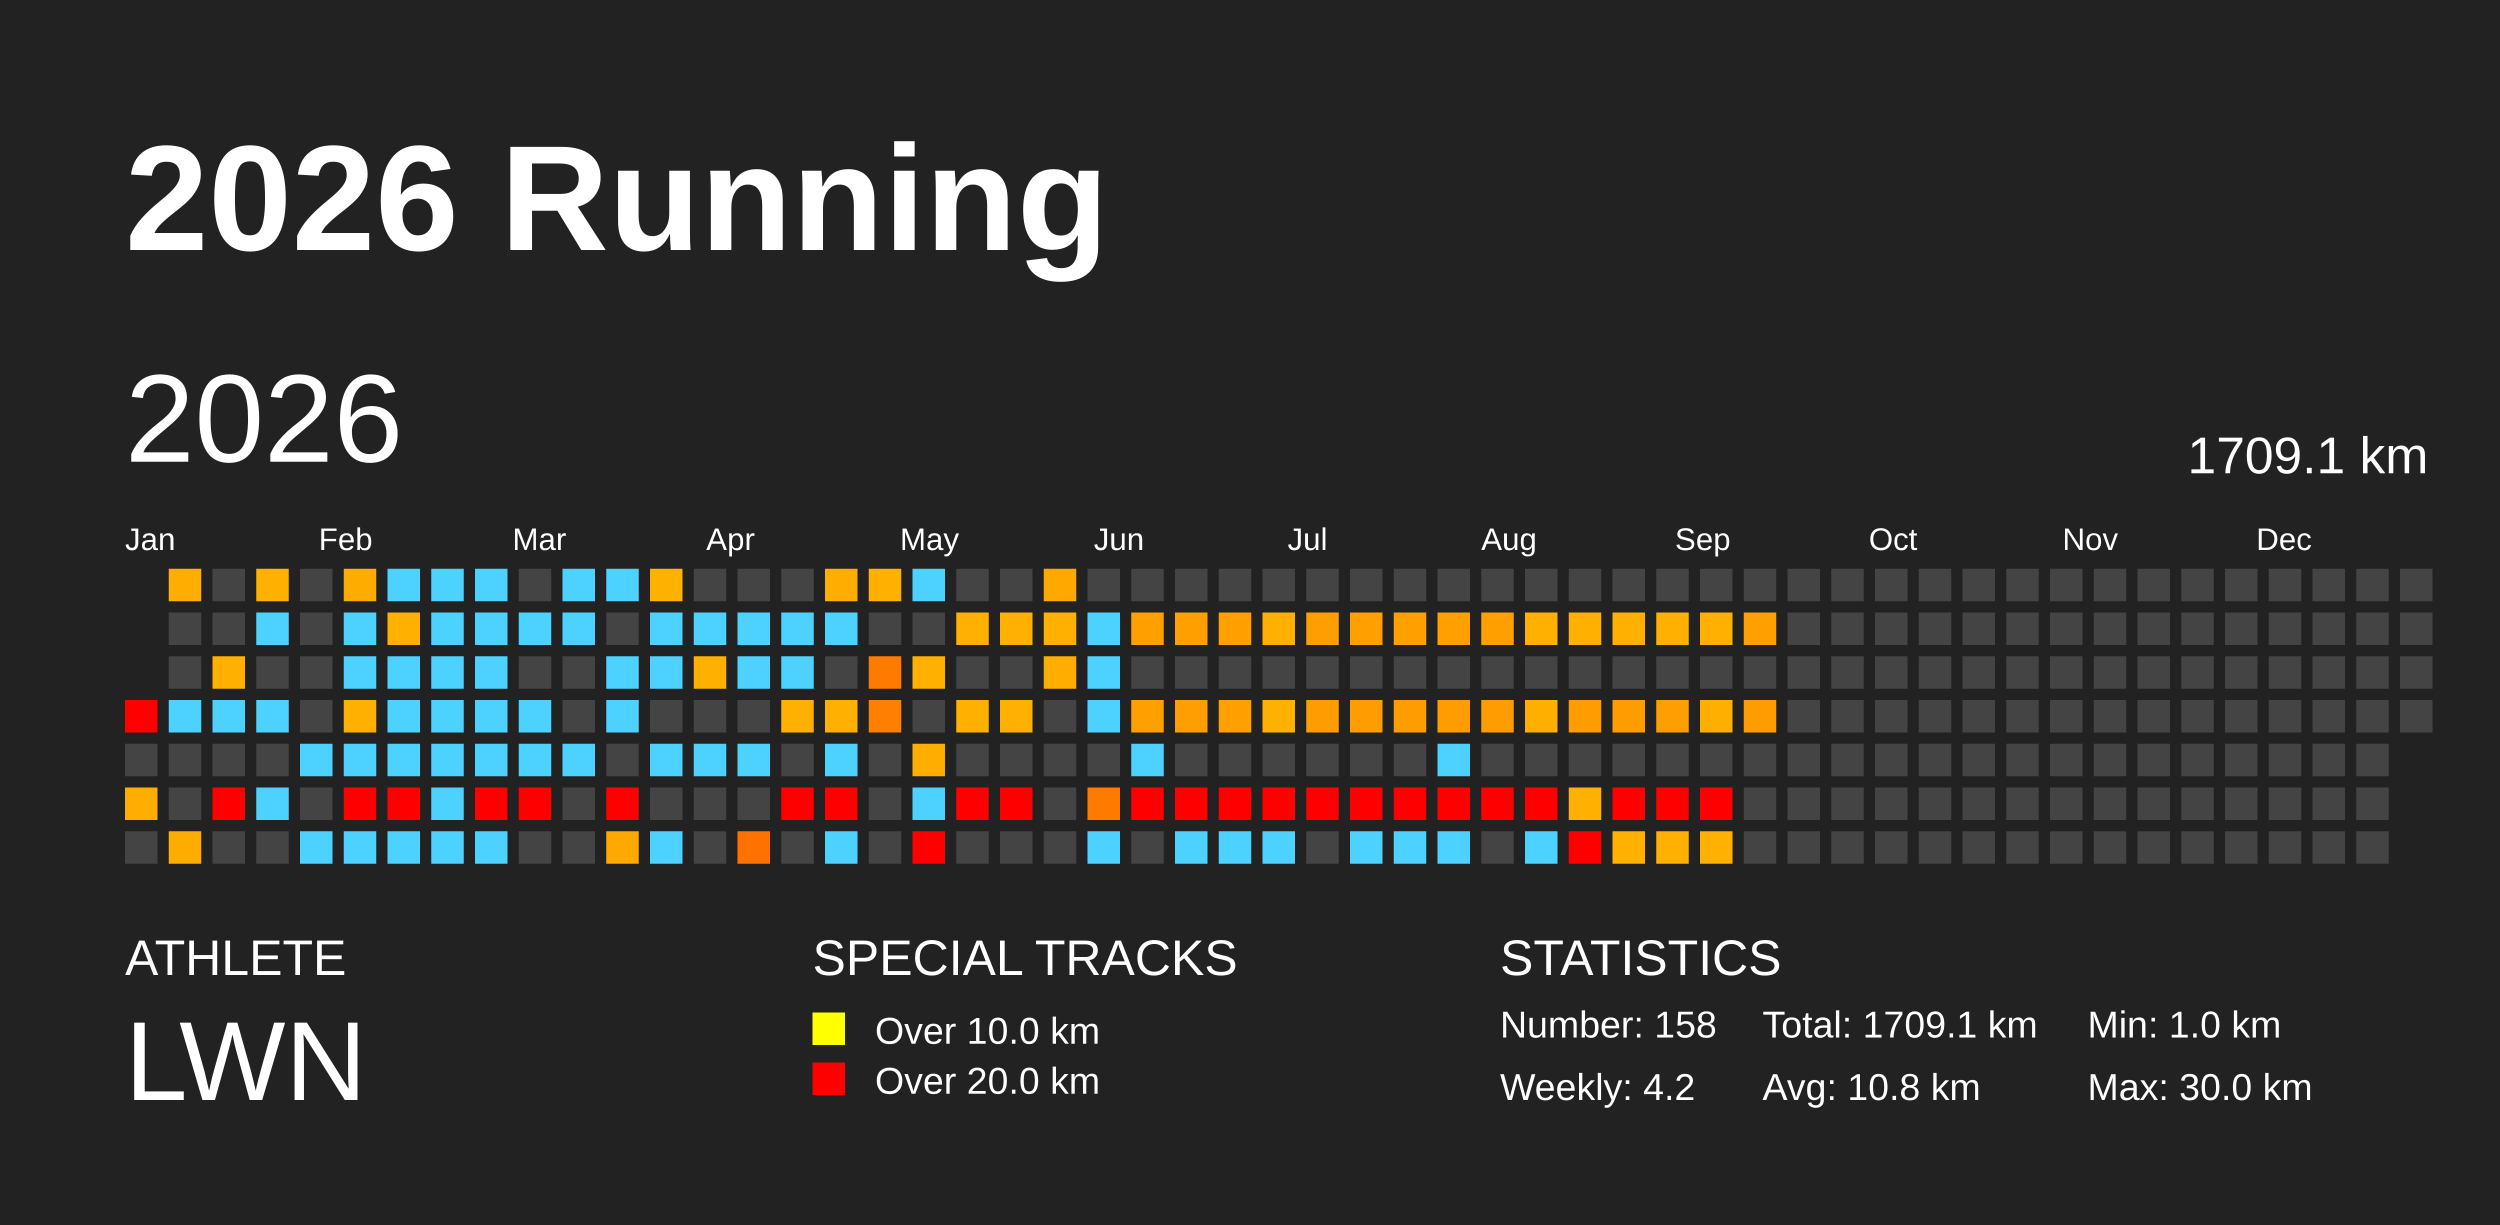
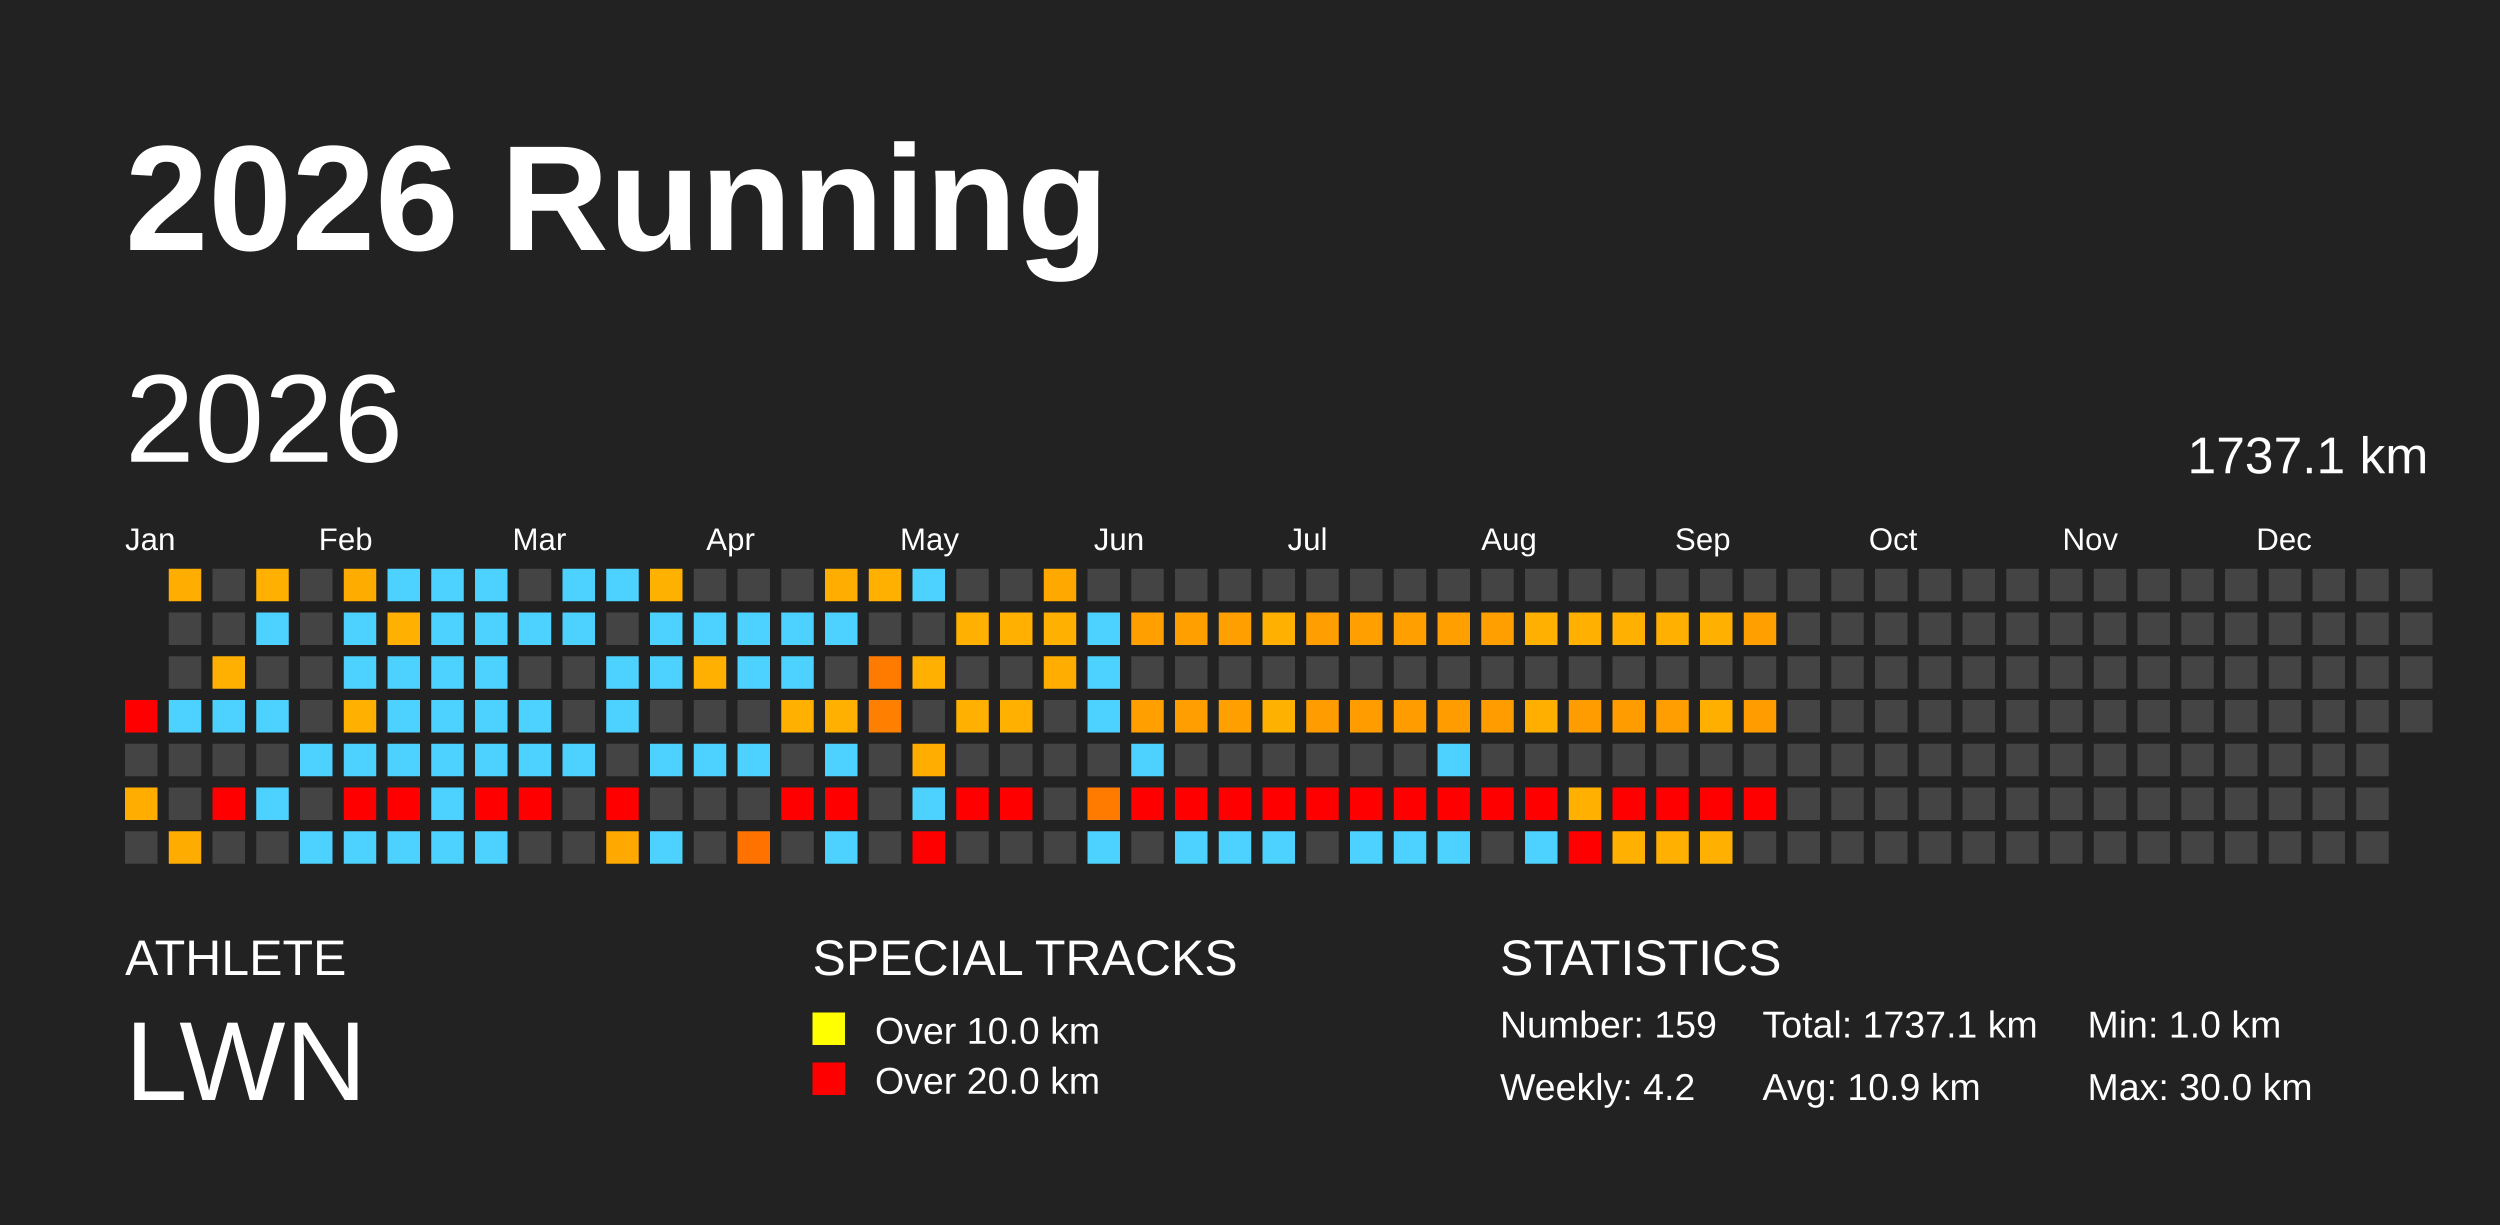
<svg xmlns="http://www.w3.org/2000/svg" baseProfile="full" height="98mm" version="1.1" viewBox="0,0,200,98" width="200mm">
  <defs />
  <rect fill="#222222" height="98" width="200" x="0" y="0" />
  <text fill="#FFFFFF" style="font-size:12px; font-family:Arial; font-weight:bold;" x="10" y="20">2026 Running</text>
  <text fill="#FFFFFF" style="font-size:4px; font-family:Arial" x="10" y="78">ATHLETE</text>
  <text fill="#FFFFFF" style="font-size:9px; font-family:Arial" x="10" y="88">LWN</text>
  <text fill="#FFFFFF" style="font-size:4px; font-family:Arial" x="65" y="78">SPECIAL TRACKS</text>
  <rect fill="yellow" height="2.6" width="2.6" x="65" y="81" />
  <text fill="#FFFFFF" style="font-size:3px; font-family:Arial" x="70" y="83.5">Over 10.0 km</text>
  <rect fill="red" height="2.6" width="2.6" x="65" y="85" />
  <text fill="#FFFFFF" style="font-size:3px; font-family:Arial" x="70" y="87.5">Over 20.0 km</text>
  <text fill="#FFFFFF" style="font-size:4px; font-family:Arial" x="120" y="78">STATISTICS</text>
-   <text fill="#FFFFFF" style="font-size:3px; font-family:Arial" x="120" y="83">Number: 158</text>
+   <text fill="#FFFFFF" style="font-size:3px; font-family:Arial" x="120" y="83">Number: 159</text>
  <text fill="#FFFFFF" style="font-size:3px; font-family:Arial" x="120" y="88">Weekly: 4.2</text>
-   <text fill="#FFFFFF" style="font-size:3px; font-family:Arial" x="141" y="83">Total: 1709.1 km</text>
-   <text fill="#FFFFFF" style="font-size:3px; font-family:Arial" x="141" y="88">Avg: 10.8 km</text>
+   <text fill="#FFFFFF" style="font-size:3px; font-family:Arial" x="141" y="83">Total: 1737.1 km</text>
+   <text fill="#FFFFFF" style="font-size:3px; font-family:Arial" x="141" y="88">Avg: 10.9 km</text>
  <text fill="#FFFFFF" style="font-size:3px; font-family:Arial" x="167" y="83">Min: 1.0 km</text>
  <text fill="#FFFFFF" style="font-size:3px; font-family:Arial" x="167" y="88">Max: 30.0 km</text>
  <text dominant-baseline="hanging" fill="#FFFFFF" style="font-size:10.0px; font-family:Arial;" x="10" y="30">2026</text>
-   <text dominant-baseline="hanging" fill="#FFFFFF" style="font-size:4.125px; font-family:Arial;" x="175" y="35">1709.1 km</text>
+   <text dominant-baseline="hanging" fill="#FFFFFF" style="font-size:4.125px; font-family:Arial;" x="175" y="35">1737.1 km</text>
  <text fill="#FFFFFF" style="font-size:2.5px; font-family:Arial" x="10.0" y="44">Jan</text>
  <text fill="#FFFFFF" style="font-size:2.5px; font-family:Arial" x="25.5" y="44">Feb</text>
  <text fill="#FFFFFF" style="font-size:2.5px; font-family:Arial" x="41.0" y="44">Mar</text>
  <text fill="#FFFFFF" style="font-size:2.5px; font-family:Arial" x="56.5" y="44">Apr</text>
  <text fill="#FFFFFF" style="font-size:2.5px; font-family:Arial" x="72.0" y="44">May</text>
  <text fill="#FFFFFF" style="font-size:2.5px; font-family:Arial" x="87.5" y="44">Jun</text>
  <text fill="#FFFFFF" style="font-size:2.5px; font-family:Arial" x="103.0" y="44">Jul</text>
  <text fill="#FFFFFF" style="font-size:2.5px; font-family:Arial" x="118.5" y="44">Aug</text>
  <text fill="#FFFFFF" style="font-size:2.5px; font-family:Arial" x="134.0" y="44">Sep</text>
  <text fill="#FFFFFF" style="font-size:2.5px; font-family:Arial" x="149.5" y="44">Oct</text>
  <text fill="#FFFFFF" style="font-size:2.5px; font-family:Arial" x="165.0" y="44">Nov</text>
  <text fill="#FFFFFF" style="font-size:2.5px; font-family:Arial" x="180.5" y="44">Dec</text>
  <rect fill="red" height="2.6" width="2.6" x="10.0" y="56.0" />
  <rect fill="#444444" height="2.6" width="2.6" x="10.0" y="59.5" />
  <rect fill="#ffae00" height="2.6" width="2.6" x="10.0" y="63.0" />
  <rect fill="#444444" height="2.6" width="2.6" x="10.0" y="66.5" />
  <rect fill="#ffae00" height="2.6" width="2.6" x="13.5" y="45.5" />
  <rect fill="#444444" height="2.6" width="2.6" x="13.5" y="49.0" />
  <rect fill="#444444" height="2.6" width="2.6" x="13.5" y="52.5" />
  <rect fill="#4dd2ff" height="2.6" width="2.6" x="13.5" y="56.0" />
  <rect fill="#444444" height="2.6" width="2.6" x="13.5" y="59.5" />
  <rect fill="#444444" height="2.6" width="2.6" x="13.5" y="63.0" />
  <rect fill="#ffac00" height="2.6" width="2.6" x="13.5" y="66.5" />
  <rect fill="#444444" height="2.6" width="2.6" x="17.0" y="45.5" />
  <rect fill="#444444" height="2.6" width="2.6" x="17.0" y="49.0" />
  <rect fill="#ffb000" height="2.6" width="2.6" x="17.0" y="52.5" />
  <rect fill="#4dd2ff" height="2.6" width="2.6" x="17.0" y="56.0" />
  <rect fill="#444444" height="2.6" width="2.6" x="17.0" y="59.5" />
  <rect fill="red" height="2.6" width="2.6" x="17.0" y="63.0" />
  <rect fill="#444444" height="2.6" width="2.6" x="17.0" y="66.5" />
  <rect fill="#ffb000" height="2.6" width="2.6" x="20.5" y="45.5" />
  <rect fill="#4dd2ff" height="2.6" width="2.6" x="20.5" y="49.0" />
  <rect fill="#444444" height="2.6" width="2.6" x="20.5" y="52.5" />
  <rect fill="#4dd2ff" height="2.6" width="2.6" x="20.5" y="56.0" />
  <rect fill="#444444" height="2.6" width="2.6" x="20.5" y="59.5" />
  <rect fill="#4dd2ff" height="2.6" width="2.6" x="20.5" y="63.0" />
  <rect fill="#444444" height="2.6" width="2.6" x="20.5" y="66.5" />
  <rect fill="#444444" height="2.6" width="2.6" x="24.0" y="45.5" />
  <rect fill="#444444" height="2.6" width="2.6" x="24.0" y="49.0" />
  <rect fill="#444444" height="2.6" width="2.6" x="24.0" y="52.5" />
  <rect fill="#444444" height="2.6" width="2.6" x="24.0" y="56.0" />
  <rect fill="#4dd2ff" height="2.6" width="2.6" x="24.0" y="59.5" />
  <rect fill="#444444" height="2.6" width="2.6" x="24.0" y="63.0" />
  <rect fill="#4dd2ff" height="2.6" width="2.6" x="24.0" y="66.5" />
  <rect fill="#ffac00" height="2.6" width="2.6" x="27.5" y="45.5" />
  <rect fill="#4dd2ff" height="2.6" width="2.6" x="27.5" y="49.0" />
  <rect fill="#4dd2ff" height="2.6" width="2.6" x="27.5" y="52.5" />
  <rect fill="#ffb000" height="2.6" width="2.6" x="27.5" y="56.0" />
  <rect fill="#4dd2ff" height="2.6" width="2.6" x="27.5" y="59.5" />
  <rect fill="red" height="2.6" width="2.6" x="27.5" y="63.0" />
  <rect fill="#4dd2ff" height="2.6" width="2.6" x="27.5" y="66.5" />
  <rect fill="#4dd2ff" height="2.6" width="2.6" x="31.0" y="45.5" />
  <rect fill="#ffb000" height="2.6" width="2.6" x="31.0" y="49.0" />
  <rect fill="#4dd2ff" height="2.6" width="2.6" x="31.0" y="52.5" />
  <rect fill="#4dd2ff" height="2.6" width="2.6" x="31.0" y="56.0" />
  <rect fill="#4dd2ff" height="2.6" width="2.6" x="31.0" y="59.5" />
  <rect fill="red" height="2.6" width="2.6" x="31.0" y="63.0" />
  <rect fill="#4dd2ff" height="2.6" width="2.6" x="31.0" y="66.5" />
  <rect fill="#4dd2ff" height="2.6" width="2.6" x="34.5" y="45.5" />
  <rect fill="#4dd2ff" height="2.6" width="2.6" x="34.5" y="49.0" />
  <rect fill="#4dd2ff" height="2.6" width="2.6" x="34.5" y="52.5" />
  <rect fill="#4dd2ff" height="2.6" width="2.6" x="34.5" y="56.0" />
  <rect fill="#4dd2ff" height="2.6" width="2.6" x="34.5" y="59.5" />
  <rect fill="#4dd2ff" height="2.6" width="2.6" x="34.5" y="63.0" />
  <rect fill="#4dd2ff" height="2.6" width="2.6" x="34.5" y="66.5" />
  <rect fill="#4dd2ff" height="2.6" width="2.6" x="38.0" y="45.5" />
  <rect fill="#4dd2ff" height="2.6" width="2.6" x="38.0" y="49.0" />
  <rect fill="#4dd2ff" height="2.6" width="2.6" x="38.0" y="52.5" />
  <rect fill="#4dd2ff" height="2.6" width="2.6" x="38.0" y="56.0" />
  <rect fill="#4dd2ff" height="2.6" width="2.6" x="38.0" y="59.5" />
  <rect fill="red" height="2.6" width="2.6" x="38.0" y="63.0" />
  <rect fill="#4dd2ff" height="2.6" width="2.6" x="38.0" y="66.5" />
  <rect fill="#444444" height="2.6" width="2.6" x="41.5" y="45.5" />
  <rect fill="#4dd2ff" height="2.6" width="2.6" x="41.5" y="49.0" />
  <rect fill="#444444" height="2.6" width="2.6" x="41.5" y="52.5" />
  <rect fill="#4dd2ff" height="2.6" width="2.6" x="41.5" y="56.0" />
  <rect fill="#4dd2ff" height="2.6" width="2.6" x="41.5" y="59.5" />
  <rect fill="red" height="2.6" width="2.6" x="41.5" y="63.0" />
  <rect fill="#444444" height="2.6" width="2.6" x="41.5" y="66.5" />
  <rect fill="#4dd2ff" height="2.6" width="2.6" x="45.0" y="45.5" />
  <rect fill="#4dd2ff" height="2.6" width="2.6" x="45.0" y="49.0" />
  <rect fill="#444444" height="2.6" width="2.6" x="45.0" y="52.5" />
  <rect fill="#444444" height="2.6" width="2.6" x="45.0" y="56.0" />
  <rect fill="#4dd2ff" height="2.6" width="2.6" x="45.0" y="59.5" />
  <rect fill="#444444" height="2.6" width="2.6" x="45.0" y="63.0" />
  <rect fill="#444444" height="2.6" width="2.6" x="45.0" y="66.5" />
  <rect fill="#4dd2ff" height="2.6" width="2.6" x="48.5" y="45.5" />
  <rect fill="#444444" height="2.6" width="2.6" x="48.5" y="49.0" />
  <rect fill="#4dd2ff" height="2.6" width="2.6" x="48.5" y="52.5" />
  <rect fill="#4dd2ff" height="2.6" width="2.6" x="48.5" y="56.0" />
  <rect fill="#444444" height="2.6" width="2.6" x="48.5" y="59.5" />
  <rect fill="red" height="2.6" width="2.6" x="48.5" y="63.0" />
  <rect fill="#ffa800" height="2.6" width="2.6" x="48.5" y="66.5" />
  <rect fill="#ffb100" height="2.6" width="2.6" x="52.0" y="45.5" />
  <rect fill="#4dd2ff" height="2.6" width="2.6" x="52.0" y="49.0" />
  <rect fill="#4dd2ff" height="2.6" width="2.6" x="52.0" y="52.5" />
  <rect fill="#444444" height="2.6" width="2.6" x="52.0" y="56.0" />
  <rect fill="#4dd2ff" height="2.6" width="2.6" x="52.0" y="59.5" />
  <rect fill="#444444" height="2.6" width="2.6" x="52.0" y="63.0" />
  <rect fill="#4dd2ff" height="2.6" width="2.6" x="52.0" y="66.5" />
  <rect fill="#444444" height="2.6" width="2.6" x="55.5" y="45.5" />
  <rect fill="#4dd2ff" height="2.6" width="2.6" x="55.5" y="49.0" />
  <rect fill="#ffb000" height="2.6" width="2.6" x="55.5" y="52.5" />
  <rect fill="#444444" height="2.6" width="2.6" x="55.5" y="56.0" />
  <rect fill="#4dd2ff" height="2.6" width="2.6" x="55.5" y="59.5" />
  <rect fill="#444444" height="2.6" width="2.6" x="55.5" y="63.0" />
  <rect fill="#444444" height="2.6" width="2.6" x="55.5" y="66.5" />
  <rect fill="#444444" height="2.6" width="2.6" x="59.0" y="45.5" />
  <rect fill="#4dd2ff" height="2.6" width="2.6" x="59.0" y="49.0" />
  <rect fill="#4dd2ff" height="2.6" width="2.6" x="59.0" y="52.5" />
  <rect fill="#444444" height="2.6" width="2.6" x="59.0" y="56.0" />
  <rect fill="#4dd2ff" height="2.6" width="2.6" x="59.0" y="59.5" />
  <rect fill="#444444" height="2.6" width="2.6" x="59.0" y="63.0" />
  <rect fill="#ff7200" height="2.6" width="2.6" x="59.0" y="66.5" />
  <rect fill="#444444" height="2.6" width="2.6" x="62.5" y="45.5" />
  <rect fill="#4dd2ff" height="2.6" width="2.6" x="62.5" y="49.0" />
  <rect fill="#4dd2ff" height="2.6" width="2.6" x="62.5" y="52.5" />
  <rect fill="#ffb000" height="2.6" width="2.6" x="62.5" y="56.0" />
  <rect fill="#444444" height="2.6" width="2.6" x="62.5" y="59.5" />
  <rect fill="red" height="2.6" width="2.6" x="62.5" y="63.0" />
  <rect fill="#444444" height="2.6" width="2.6" x="62.5" y="66.5" />
  <rect fill="#ffae00" height="2.6" width="2.6" x="66.0" y="45.5" />
  <rect fill="#4dd2ff" height="2.6" width="2.6" x="66.0" y="49.0" />
  <rect fill="#444444" height="2.6" width="2.6" x="66.0" y="52.5" />
  <rect fill="#ffb000" height="2.6" width="2.6" x="66.0" y="56.0" />
  <rect fill="#4dd2ff" height="2.6" width="2.6" x="66.0" y="59.5" />
  <rect fill="red" height="2.6" width="2.6" x="66.0" y="63.0" />
  <rect fill="#4dd2ff" height="2.6" width="2.6" x="66.0" y="66.5" />
  <rect fill="#ffb000" height="2.6" width="2.6" x="69.5" y="45.5" />
  <rect fill="#444444" height="2.6" width="2.6" x="69.5" y="49.0" />
  <rect fill="#ff7b00" height="2.6" width="2.6" x="69.5" y="52.5" />
  <rect fill="#ff8000" height="2.6" width="2.6" x="69.5" y="56.0" />
  <rect fill="#444444" height="2.6" width="2.6" x="69.5" y="59.5" />
  <rect fill="#444444" height="2.6" width="2.6" x="69.5" y="63.0" />
  <rect fill="#444444" height="2.6" width="2.6" x="69.5" y="66.5" />
  <rect fill="#4dd2ff" height="2.6" width="2.6" x="73.0" y="45.5" />
  <rect fill="#444444" height="2.6" width="2.6" x="73.0" y="49.0" />
  <rect fill="#ffb000" height="2.6" width="2.6" x="73.0" y="52.5" />
  <rect fill="#444444" height="2.6" width="2.6" x="73.0" y="56.0" />
  <rect fill="#ffae00" height="2.6" width="2.6" x="73.0" y="59.5" />
  <rect fill="#4dd2ff" height="2.6" width="2.6" x="73.0" y="63.0" />
  <rect fill="red" height="2.6" width="2.6" x="73.0" y="66.5" />
  <rect fill="#444444" height="2.6" width="2.6" x="76.5" y="45.5" />
  <rect fill="#ffb000" height="2.6" width="2.6" x="76.5" y="49.0" />
  <rect fill="#444444" height="2.6" width="2.6" x="76.5" y="52.5" />
  <rect fill="#ffb000" height="2.6" width="2.6" x="76.5" y="56.0" />
  <rect fill="#444444" height="2.6" width="2.6" x="76.5" y="59.5" />
  <rect fill="red" height="2.6" width="2.6" x="76.5" y="63.0" />
  <rect fill="#444444" height="2.6" width="2.6" x="76.5" y="66.5" />
  <rect fill="#444444" height="2.6" width="2.6" x="80.0" y="45.5" />
  <rect fill="#ffb000" height="2.6" width="2.6" x="80.0" y="49.0" />
  <rect fill="#444444" height="2.6" width="2.6" x="80.0" y="52.5" />
  <rect fill="#ffb000" height="2.6" width="2.6" x="80.0" y="56.0" />
  <rect fill="#444444" height="2.6" width="2.6" x="80.0" y="59.5" />
  <rect fill="red" height="2.6" width="2.6" x="80.0" y="63.0" />
  <rect fill="#444444" height="2.6" width="2.6" x="80.0" y="66.5" />
  <rect fill="#ffa900" height="2.6" width="2.6" x="83.5" y="45.5" />
  <rect fill="#ffb000" height="2.6" width="2.6" x="83.5" y="49.0" />
  <rect fill="#ffae00" height="2.6" width="2.6" x="83.5" y="52.5" />
  <rect fill="#444444" height="2.6" width="2.6" x="83.5" y="56.0" />
  <rect fill="#444444" height="2.6" width="2.6" x="83.5" y="59.5" />
  <rect fill="#444444" height="2.6" width="2.6" x="83.5" y="63.0" />
  <rect fill="#444444" height="2.6" width="2.6" x="83.5" y="66.5" />
  <rect fill="#444444" height="2.6" width="2.6" x="87.0" y="45.5" />
  <rect fill="#4dd2ff" height="2.6" width="2.6" x="87.0" y="49.0" />
  <rect fill="#4dd2ff" height="2.6" width="2.6" x="87.0" y="52.5" />
  <rect fill="#4dd2ff" height="2.6" width="2.6" x="87.0" y="56.0" />
  <rect fill="#444444" height="2.6" width="2.6" x="87.0" y="59.5" />
  <rect fill="#ff7b00" height="2.6" width="2.6" x="87.0" y="63.0" />
  <rect fill="#4dd2ff" height="2.6" width="2.6" x="87.0" y="66.5" />
  <rect fill="#444444" height="2.6" width="2.6" x="90.5" y="45.5" />
  <rect fill="#ff9f00" height="2.6" width="2.6" x="90.5" y="49.0" />
  <rect fill="#444444" height="2.6" width="2.6" x="90.5" y="52.5" />
  <rect fill="#ff9f00" height="2.6" width="2.6" x="90.5" y="56.0" />
  <rect fill="#4dd2ff" height="2.6" width="2.6" x="90.5" y="59.5" />
  <rect fill="red" height="2.6" width="2.6" x="90.5" y="63.0" />
  <rect fill="#444444" height="2.6" width="2.6" x="90.5" y="66.5" />
  <rect fill="#444444" height="2.6" width="2.6" x="94.0" y="45.5" />
  <rect fill="#ff9f00" height="2.6" width="2.6" x="94.0" y="49.0" />
  <rect fill="#444444" height="2.6" width="2.6" x="94.0" y="52.5" />
  <rect fill="#ff9e00" height="2.6" width="2.6" x="94.0" y="56.0" />
  <rect fill="#444444" height="2.6" width="2.6" x="94.0" y="59.5" />
  <rect fill="red" height="2.6" width="2.6" x="94.0" y="63.0" />
  <rect fill="#4dd2ff" height="2.6" width="2.6" x="94.0" y="66.5" />
  <rect fill="#444444" height="2.6" width="2.6" x="97.5" y="45.5" />
  <rect fill="#ff9f00" height="2.6" width="2.6" x="97.5" y="49.0" />
  <rect fill="#444444" height="2.6" width="2.6" x="97.5" y="52.5" />
  <rect fill="#ff9f00" height="2.6" width="2.6" x="97.5" y="56.0" />
  <rect fill="#444444" height="2.6" width="2.6" x="97.5" y="59.5" />
  <rect fill="red" height="2.6" width="2.6" x="97.5" y="63.0" />
  <rect fill="#4dd2ff" height="2.6" width="2.6" x="97.5" y="66.5" />
  <rect fill="#444444" height="2.6" width="2.6" x="101.0" y="45.5" />
  <rect fill="#ffb000" height="2.6" width="2.6" x="101.0" y="49.0" />
  <rect fill="#444444" height="2.6" width="2.6" x="101.0" y="52.5" />
  <rect fill="#ffb100" height="2.6" width="2.6" x="101.0" y="56.0" />
  <rect fill="#444444" height="2.6" width="2.6" x="101.0" y="59.5" />
  <rect fill="red" height="2.6" width="2.6" x="101.0" y="63.0" />
  <rect fill="#4dd2ff" height="2.6" width="2.6" x="101.0" y="66.5" />
  <rect fill="#444444" height="2.6" width="2.6" x="104.5" y="45.5" />
  <rect fill="#ff9e00" height="2.6" width="2.6" x="104.5" y="49.0" />
  <rect fill="#444444" height="2.6" width="2.6" x="104.5" y="52.5" />
  <rect fill="#ff9d00" height="2.6" width="2.6" x="104.5" y="56.0" />
  <rect fill="#444444" height="2.6" width="2.6" x="104.5" y="59.5" />
  <rect fill="red" height="2.6" width="2.6" x="104.5" y="63.0" />
  <rect fill="#444444" height="2.6" width="2.6" x="104.5" y="66.5" />
  <rect fill="#444444" height="2.6" width="2.6" x="108.0" y="45.5" />
  <rect fill="#ff9f00" height="2.6" width="2.6" x="108.0" y="49.0" />
  <rect fill="#444444" height="2.6" width="2.6" x="108.0" y="52.5" />
  <rect fill="#ff9d00" height="2.6" width="2.6" x="108.0" y="56.0" />
  <rect fill="#444444" height="2.6" width="2.6" x="108.0" y="59.5" />
  <rect fill="red" height="2.6" width="2.6" x="108.0" y="63.0" />
  <rect fill="#4dd2ff" height="2.6" width="2.6" x="108.0" y="66.5" />
  <rect fill="#444444" height="2.6" width="2.6" x="111.5" y="45.5" />
  <rect fill="#ff9f00" height="2.6" width="2.6" x="111.5" y="49.0" />
  <rect fill="#444444" height="2.6" width="2.6" x="111.5" y="52.5" />
  <rect fill="#ff9d00" height="2.6" width="2.6" x="111.5" y="56.0" />
  <rect fill="#444444" height="2.6" width="2.6" x="111.5" y="59.5" />
  <rect fill="red" height="2.6" width="2.6" x="111.5" y="63.0" />
  <rect fill="#4dd2ff" height="2.6" width="2.6" x="111.5" y="66.5" />
  <rect fill="#444444" height="2.6" width="2.6" x="115.0" y="45.5" />
  <rect fill="#ff9f00" height="2.6" width="2.6" x="115.0" y="49.0" />
  <rect fill="#444444" height="2.6" width="2.6" x="115.0" y="52.5" />
  <rect fill="#ff9d00" height="2.6" width="2.6" x="115.0" y="56.0" />
  <rect fill="#4dd2ff" height="2.6" width="2.6" x="115.0" y="59.5" />
  <rect fill="red" height="2.6" width="2.6" x="115.0" y="63.0" />
  <rect fill="#4dd2ff" height="2.6" width="2.6" x="115.0" y="66.5" />
  <rect fill="#444444" height="2.6" width="2.6" x="118.5" y="45.5" />
  <rect fill="#ff9f00" height="2.6" width="2.6" x="118.5" y="49.0" />
  <rect fill="#444444" height="2.6" width="2.6" x="118.5" y="52.5" />
  <rect fill="#ff9d00" height="2.6" width="2.6" x="118.5" y="56.0" />
  <rect fill="#444444" height="2.6" width="2.6" x="118.5" y="59.5" />
  <rect fill="red" height="2.6" width="2.6" x="118.5" y="63.0" />
  <rect fill="#444444" height="2.6" width="2.6" x="118.5" y="66.5" />
  <rect fill="#444444" height="2.6" width="2.6" x="122.0" y="45.5" />
  <rect fill="#ffb000" height="2.6" width="2.6" x="122.0" y="49.0" />
  <rect fill="#444444" height="2.6" width="2.6" x="122.0" y="52.5" />
  <rect fill="#ffaf00" height="2.6" width="2.6" x="122.0" y="56.0" />
  <rect fill="#444444" height="2.6" width="2.6" x="122.0" y="59.5" />
  <rect fill="red" height="2.6" width="2.6" x="122.0" y="63.0" />
  <rect fill="#4dd2ff" height="2.6" width="2.6" x="122.0" y="66.5" />
  <rect fill="#444444" height="2.6" width="2.6" x="125.5" y="45.5" />
  <rect fill="#ffb000" height="2.6" width="2.6" x="125.5" y="49.0" />
  <rect fill="#444444" height="2.6" width="2.6" x="125.5" y="52.5" />
  <rect fill="#ff9c00" height="2.6" width="2.6" x="125.5" y="56.0" />
  <rect fill="#444444" height="2.6" width="2.6" x="125.5" y="59.5" />
  <rect fill="#ffb000" height="2.6" width="2.6" x="125.5" y="63.0" />
  <rect fill="red" height="2.6" width="2.6" x="125.5" y="66.5" />
  <rect fill="#444444" height="2.6" width="2.6" x="129.0" y="45.5" />
  <rect fill="#ffb000" height="2.6" width="2.6" x="129.0" y="49.0" />
  <rect fill="#444444" height="2.6" width="2.6" x="129.0" y="52.5" />
  <rect fill="#ff9d00" height="2.6" width="2.6" x="129.0" y="56.0" />
  <rect fill="#444444" height="2.6" width="2.6" x="129.0" y="59.5" />
  <rect fill="red" height="2.6" width="2.6" x="129.0" y="63.0" />
  <rect fill="#ffb000" height="2.6" width="2.6" x="129.0" y="66.5" />
  <rect fill="#444444" height="2.6" width="2.6" x="132.5" y="45.5" />
  <rect fill="#ffb000" height="2.6" width="2.6" x="132.5" y="49.0" />
  <rect fill="#444444" height="2.6" width="2.6" x="132.5" y="52.5" />
  <rect fill="#ff9e00" height="2.6" width="2.6" x="132.5" y="56.0" />
  <rect fill="#444444" height="2.6" width="2.6" x="132.5" y="59.5" />
  <rect fill="red" height="2.6" width="2.6" x="132.5" y="63.0" />
  <rect fill="#ffb000" height="2.6" width="2.6" x="132.5" y="66.5" />
  <rect fill="#444444" height="2.6" width="2.6" x="136.0" y="45.5" />
  <rect fill="#ffb000" height="2.6" width="2.6" x="136.0" y="49.0" />
  <rect fill="#444444" height="2.6" width="2.6" x="136.0" y="52.5" />
  <rect fill="#ffaf00" height="2.6" width="2.6" x="136.0" y="56.0" />
  <rect fill="#444444" height="2.6" width="2.6" x="136.0" y="59.5" />
  <rect fill="red" height="2.6" width="2.6" x="136.0" y="63.0" />
  <rect fill="#ffb000" height="2.6" width="2.6" x="136.0" y="66.5" />
  <rect fill="#444444" height="2.6" width="2.6" x="139.5" y="45.5" />
  <rect fill="#ff9f00" height="2.6" width="2.6" x="139.5" y="49.0" />
  <rect fill="#444444" height="2.6" width="2.6" x="139.5" y="52.5" />
  <rect fill="#ff9d00" height="2.6" width="2.6" x="139.5" y="56.0" />
  <rect fill="#444444" height="2.6" width="2.6" x="139.5" y="59.5" />
-   <rect fill="#444444" height="2.6" width="2.6" x="139.5" y="63.0" />
+   <rect fill="red" height="2.6" width="2.6" x="139.5" y="63.0" />
  <rect fill="#444444" height="2.6" width="2.6" x="139.5" y="66.5" />
  <rect fill="#444444" height="2.6" width="2.6" x="143.0" y="45.5" />
  <rect fill="#444444" height="2.6" width="2.6" x="143.0" y="49.0" />
  <rect fill="#444444" height="2.6" width="2.6" x="143.0" y="52.5" />
  <rect fill="#444444" height="2.6" width="2.6" x="143.0" y="56.0" />
  <rect fill="#444444" height="2.6" width="2.6" x="143.0" y="59.5" />
  <rect fill="#444444" height="2.6" width="2.6" x="143.0" y="63.0" />
  <rect fill="#444444" height="2.6" width="2.6" x="143.0" y="66.5" />
  <rect fill="#444444" height="2.6" width="2.6" x="146.5" y="45.5" />
  <rect fill="#444444" height="2.6" width="2.6" x="146.5" y="49.0" />
  <rect fill="#444444" height="2.6" width="2.6" x="146.5" y="52.5" />
  <rect fill="#444444" height="2.6" width="2.6" x="146.5" y="56.0" />
  <rect fill="#444444" height="2.6" width="2.6" x="146.5" y="59.5" />
  <rect fill="#444444" height="2.6" width="2.6" x="146.5" y="63.0" />
  <rect fill="#444444" height="2.6" width="2.6" x="146.5" y="66.5" />
  <rect fill="#444444" height="2.6" width="2.6" x="150.0" y="45.5" />
  <rect fill="#444444" height="2.6" width="2.6" x="150.0" y="49.0" />
  <rect fill="#444444" height="2.6" width="2.6" x="150.0" y="52.5" />
  <rect fill="#444444" height="2.6" width="2.6" x="150.0" y="56.0" />
  <rect fill="#444444" height="2.6" width="2.6" x="150.0" y="59.5" />
  <rect fill="#444444" height="2.6" width="2.6" x="150.0" y="63.0" />
  <rect fill="#444444" height="2.6" width="2.6" x="150.0" y="66.5" />
  <rect fill="#444444" height="2.6" width="2.6" x="153.5" y="45.5" />
  <rect fill="#444444" height="2.6" width="2.6" x="153.5" y="49.0" />
  <rect fill="#444444" height="2.6" width="2.6" x="153.5" y="52.5" />
  <rect fill="#444444" height="2.6" width="2.6" x="153.5" y="56.0" />
  <rect fill="#444444" height="2.6" width="2.6" x="153.5" y="59.5" />
  <rect fill="#444444" height="2.6" width="2.6" x="153.5" y="63.0" />
  <rect fill="#444444" height="2.6" width="2.6" x="153.5" y="66.5" />
  <rect fill="#444444" height="2.6" width="2.6" x="157.0" y="45.5" />
  <rect fill="#444444" height="2.6" width="2.6" x="157.0" y="49.0" />
  <rect fill="#444444" height="2.6" width="2.6" x="157.0" y="52.5" />
  <rect fill="#444444" height="2.6" width="2.6" x="157.0" y="56.0" />
  <rect fill="#444444" height="2.6" width="2.6" x="157.0" y="59.5" />
  <rect fill="#444444" height="2.6" width="2.6" x="157.0" y="63.0" />
  <rect fill="#444444" height="2.6" width="2.6" x="157.0" y="66.5" />
  <rect fill="#444444" height="2.6" width="2.6" x="160.5" y="45.5" />
  <rect fill="#444444" height="2.6" width="2.6" x="160.5" y="49.0" />
  <rect fill="#444444" height="2.6" width="2.6" x="160.5" y="52.5" />
  <rect fill="#444444" height="2.6" width="2.6" x="160.5" y="56.0" />
  <rect fill="#444444" height="2.6" width="2.6" x="160.5" y="59.5" />
  <rect fill="#444444" height="2.6" width="2.6" x="160.5" y="63.0" />
  <rect fill="#444444" height="2.6" width="2.6" x="160.5" y="66.5" />
  <rect fill="#444444" height="2.6" width="2.6" x="164.0" y="45.5" />
  <rect fill="#444444" height="2.6" width="2.6" x="164.0" y="49.0" />
  <rect fill="#444444" height="2.6" width="2.6" x="164.0" y="52.5" />
  <rect fill="#444444" height="2.6" width="2.6" x="164.0" y="56.0" />
  <rect fill="#444444" height="2.6" width="2.6" x="164.0" y="59.5" />
  <rect fill="#444444" height="2.6" width="2.6" x="164.0" y="63.0" />
  <rect fill="#444444" height="2.6" width="2.6" x="164.0" y="66.5" />
  <rect fill="#444444" height="2.6" width="2.6" x="167.5" y="45.5" />
  <rect fill="#444444" height="2.6" width="2.6" x="167.5" y="49.0" />
  <rect fill="#444444" height="2.6" width="2.6" x="167.5" y="52.5" />
  <rect fill="#444444" height="2.6" width="2.6" x="167.5" y="56.0" />
  <rect fill="#444444" height="2.6" width="2.6" x="167.5" y="59.5" />
  <rect fill="#444444" height="2.6" width="2.6" x="167.5" y="63.0" />
  <rect fill="#444444" height="2.6" width="2.6" x="167.5" y="66.5" />
  <rect fill="#444444" height="2.6" width="2.6" x="171.0" y="45.5" />
  <rect fill="#444444" height="2.6" width="2.6" x="171.0" y="49.0" />
  <rect fill="#444444" height="2.6" width="2.6" x="171.0" y="52.5" />
  <rect fill="#444444" height="2.6" width="2.6" x="171.0" y="56.0" />
  <rect fill="#444444" height="2.6" width="2.6" x="171.0" y="59.5" />
  <rect fill="#444444" height="2.6" width="2.6" x="171.0" y="63.0" />
  <rect fill="#444444" height="2.6" width="2.6" x="171.0" y="66.5" />
  <rect fill="#444444" height="2.6" width="2.6" x="174.5" y="45.5" />
  <rect fill="#444444" height="2.6" width="2.6" x="174.5" y="49.0" />
  <rect fill="#444444" height="2.6" width="2.6" x="174.5" y="52.5" />
  <rect fill="#444444" height="2.6" width="2.6" x="174.5" y="56.0" />
  <rect fill="#444444" height="2.6" width="2.6" x="174.5" y="59.5" />
  <rect fill="#444444" height="2.6" width="2.6" x="174.5" y="63.0" />
  <rect fill="#444444" height="2.6" width="2.6" x="174.5" y="66.5" />
  <rect fill="#444444" height="2.6" width="2.6" x="178.0" y="45.5" />
  <rect fill="#444444" height="2.6" width="2.6" x="178.0" y="49.0" />
  <rect fill="#444444" height="2.6" width="2.6" x="178.0" y="52.5" />
  <rect fill="#444444" height="2.6" width="2.6" x="178.0" y="56.0" />
  <rect fill="#444444" height="2.6" width="2.6" x="178.0" y="59.5" />
  <rect fill="#444444" height="2.6" width="2.6" x="178.0" y="63.0" />
  <rect fill="#444444" height="2.6" width="2.6" x="178.0" y="66.5" />
  <rect fill="#444444" height="2.6" width="2.6" x="181.5" y="45.5" />
  <rect fill="#444444" height="2.6" width="2.6" x="181.5" y="49.0" />
  <rect fill="#444444" height="2.6" width="2.6" x="181.5" y="52.5" />
  <rect fill="#444444" height="2.6" width="2.6" x="181.5" y="56.0" />
  <rect fill="#444444" height="2.6" width="2.6" x="181.5" y="59.5" />
  <rect fill="#444444" height="2.6" width="2.6" x="181.5" y="63.0" />
  <rect fill="#444444" height="2.6" width="2.6" x="181.5" y="66.5" />
  <rect fill="#444444" height="2.6" width="2.6" x="185.0" y="45.5" />
  <rect fill="#444444" height="2.6" width="2.6" x="185.0" y="49.0" />
  <rect fill="#444444" height="2.6" width="2.6" x="185.0" y="52.5" />
  <rect fill="#444444" height="2.6" width="2.6" x="185.0" y="56.0" />
  <rect fill="#444444" height="2.6" width="2.6" x="185.0" y="59.5" />
  <rect fill="#444444" height="2.6" width="2.6" x="185.0" y="63.0" />
  <rect fill="#444444" height="2.6" width="2.6" x="185.0" y="66.5" />
  <rect fill="#444444" height="2.6" width="2.6" x="188.5" y="45.5" />
  <rect fill="#444444" height="2.6" width="2.6" x="188.5" y="49.0" />
  <rect fill="#444444" height="2.6" width="2.6" x="188.5" y="52.5" />
  <rect fill="#444444" height="2.6" width="2.6" x="188.5" y="56.0" />
  <rect fill="#444444" height="2.6" width="2.6" x="188.5" y="59.5" />
  <rect fill="#444444" height="2.6" width="2.6" x="188.5" y="63.0" />
  <rect fill="#444444" height="2.6" width="2.6" x="188.5" y="66.5" />
  <rect fill="#444444" height="2.6" width="2.6" x="192.0" y="45.5" />
  <rect fill="#444444" height="2.6" width="2.6" x="192.0" y="49.0" />
  <rect fill="#444444" height="2.6" width="2.6" x="192.0" y="52.5" />
  <rect fill="#444444" height="2.6" width="2.6" x="192.0" y="56.0" />
</svg>
